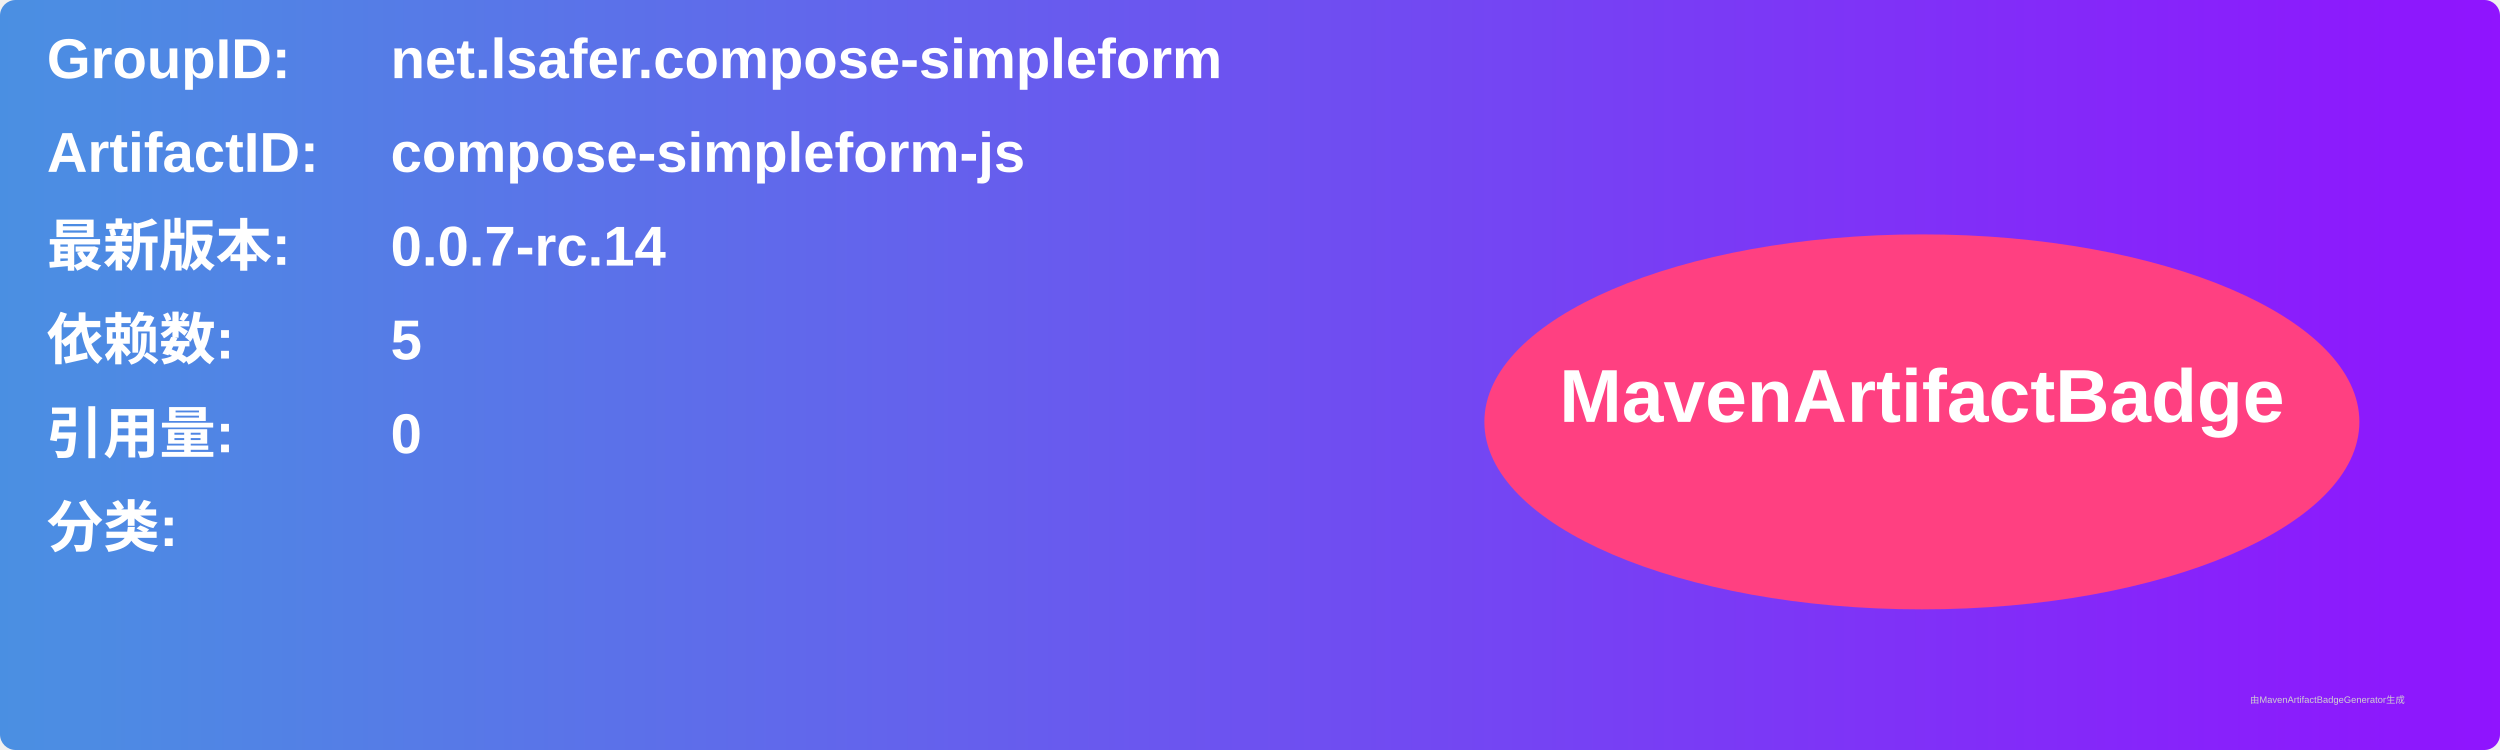
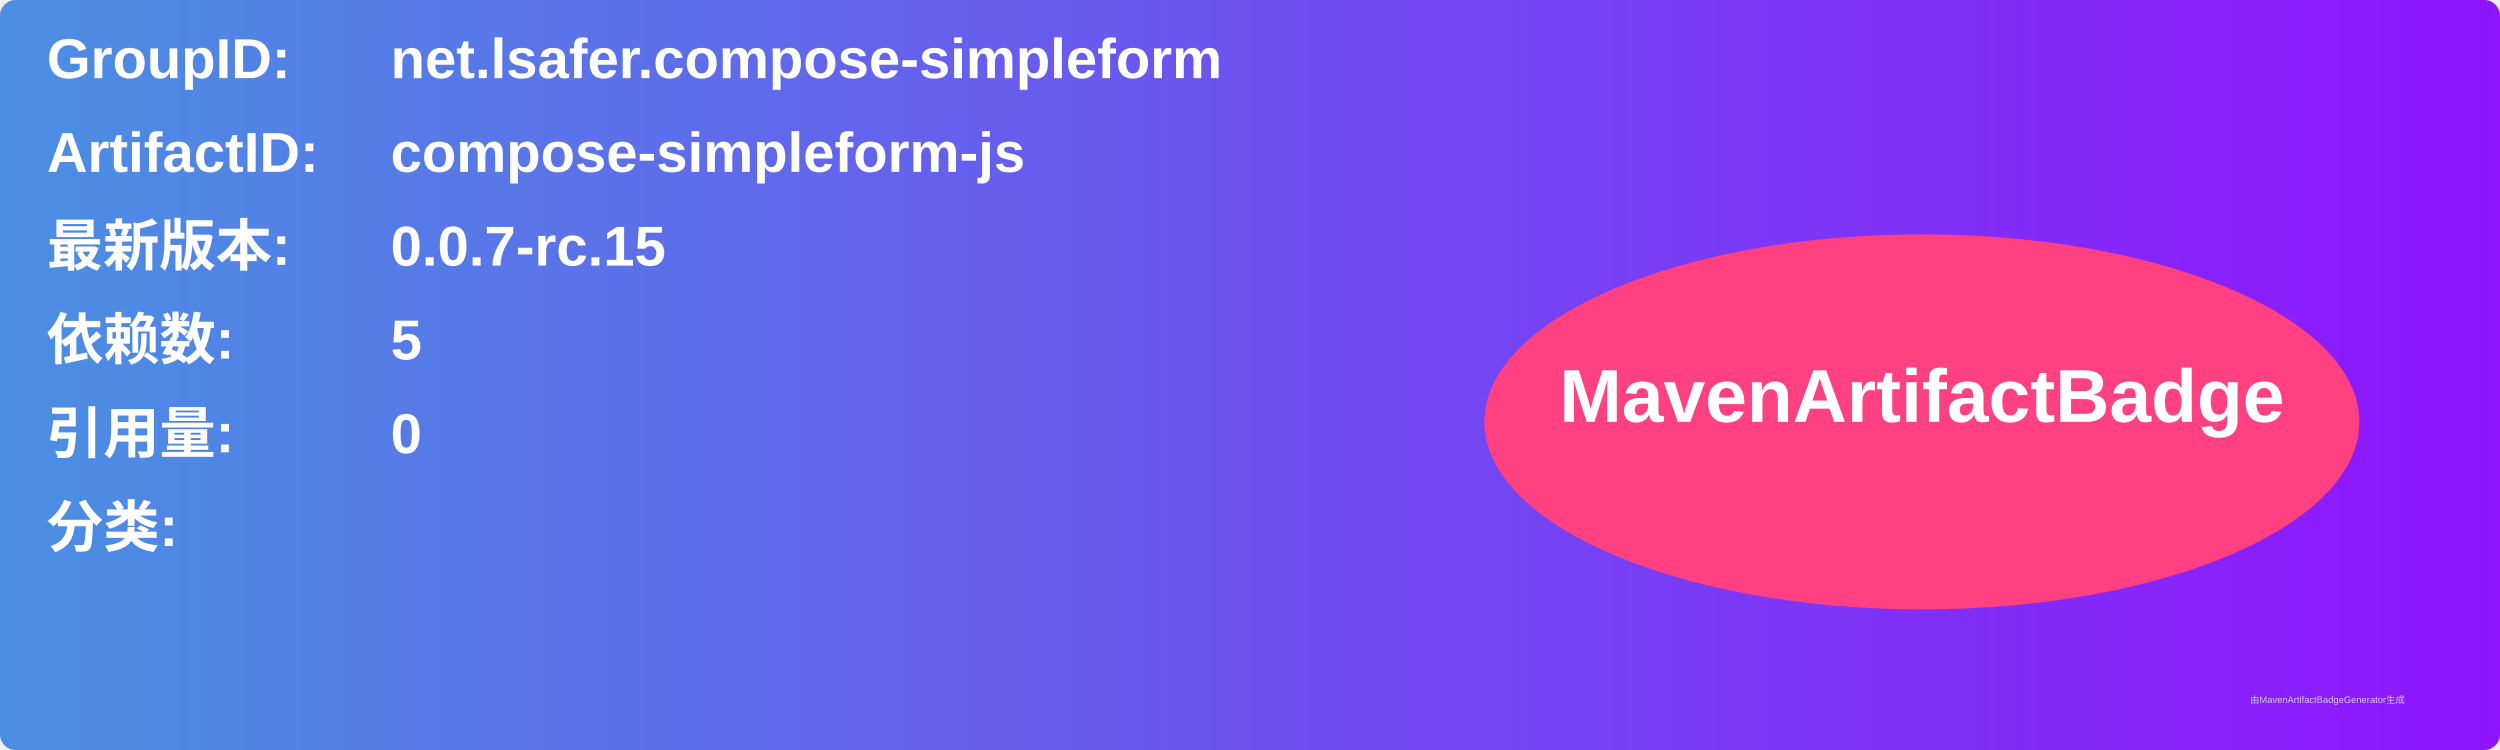
<svg xmlns="http://www.w3.org/2000/svg" width="800" height="240" viewBox="0 0 800 240">
  <linearGradient id="grad" x1="0%" y1="0%" x2="100%" y2="0%">
    <stop offset="0%" stop-color="#4a90e2" />
    <stop offset="100%" stop-color="#9013fe" />
  </linearGradient>
  <rect width="100%" height="100%" rx="5" ry="5" fill="url(#grad)" />
  <g transform="translate(15, 15)">
    <text x="0" y="10" font-family="Arial" font-size="18" fill="white" font-weight="bold" width="260">GroupID:</text>
    <text x="110" y="10" font-family="Arial" font-size="18" fill="white" font-weight="bold" width="460">net.lsafer.compose-simpleform</text>
    <text x="0" y="40" font-family="Arial" font-size="18" fill="white" font-weight="bold" width="260">ArtifactID:</text>
    <text x="110" y="40" font-family="Arial" font-size="18" fill="white" font-weight="bold" width="460">compose-simpleform-js</text>
    <text x="0" y="70" font-family="Arial" font-size="18" fill="white" font-weight="bold">最新版本:</text>
    <text x="110" y="70" font-family="Arial" font-size="18" fill="white" font-weight="bold">
-       <tspan font-weight="bold">0.0.7-rc.14</tspan>
+       <tspan font-weight="bold">0.0.7-rc.15</tspan>
    </text>
    <text x="0" y="100" font-family="Arial" font-size="18" fill="white" font-weight="bold">依赖数: </text>
    <text x="110" y="100" font-family="Arial" font-size="18" fill="white">
      <tspan font-weight="bold">5</tspan>
    </text>
    <text x="0" y="130" font-family="Arial" font-size="18" fill="white" font-weight="bold">引用量: </text>
    <text x="110" y="130" font-family="Arial" font-size="18" fill="white">
      <tspan font-weight="bold">0</tspan>
    </text>
    <text x="0" y="160" font-family="Arial" font-size="18" fill="white" font-weight="bold">分类:</text>
    <text x="10" y="190" font-family="Arial" font-size="10" fill="white">
      <tspan font-weight="bold" />
    </text>
    <ellipse cx="600" cy="120" rx="140" ry="60" fill="#ff4081" />
    <text x="600" y="120" text-anchor="middle" font-family="Arial" font-size="24" fill="white" font-weight="bold">MavenArtifactBadge</text>
  </g>
  <text x="720" y="225" font-family="Arial" font-size="3" fill="#d0d0d0">由MavenArtifactBadgeGenerator生成</text>
</svg>
